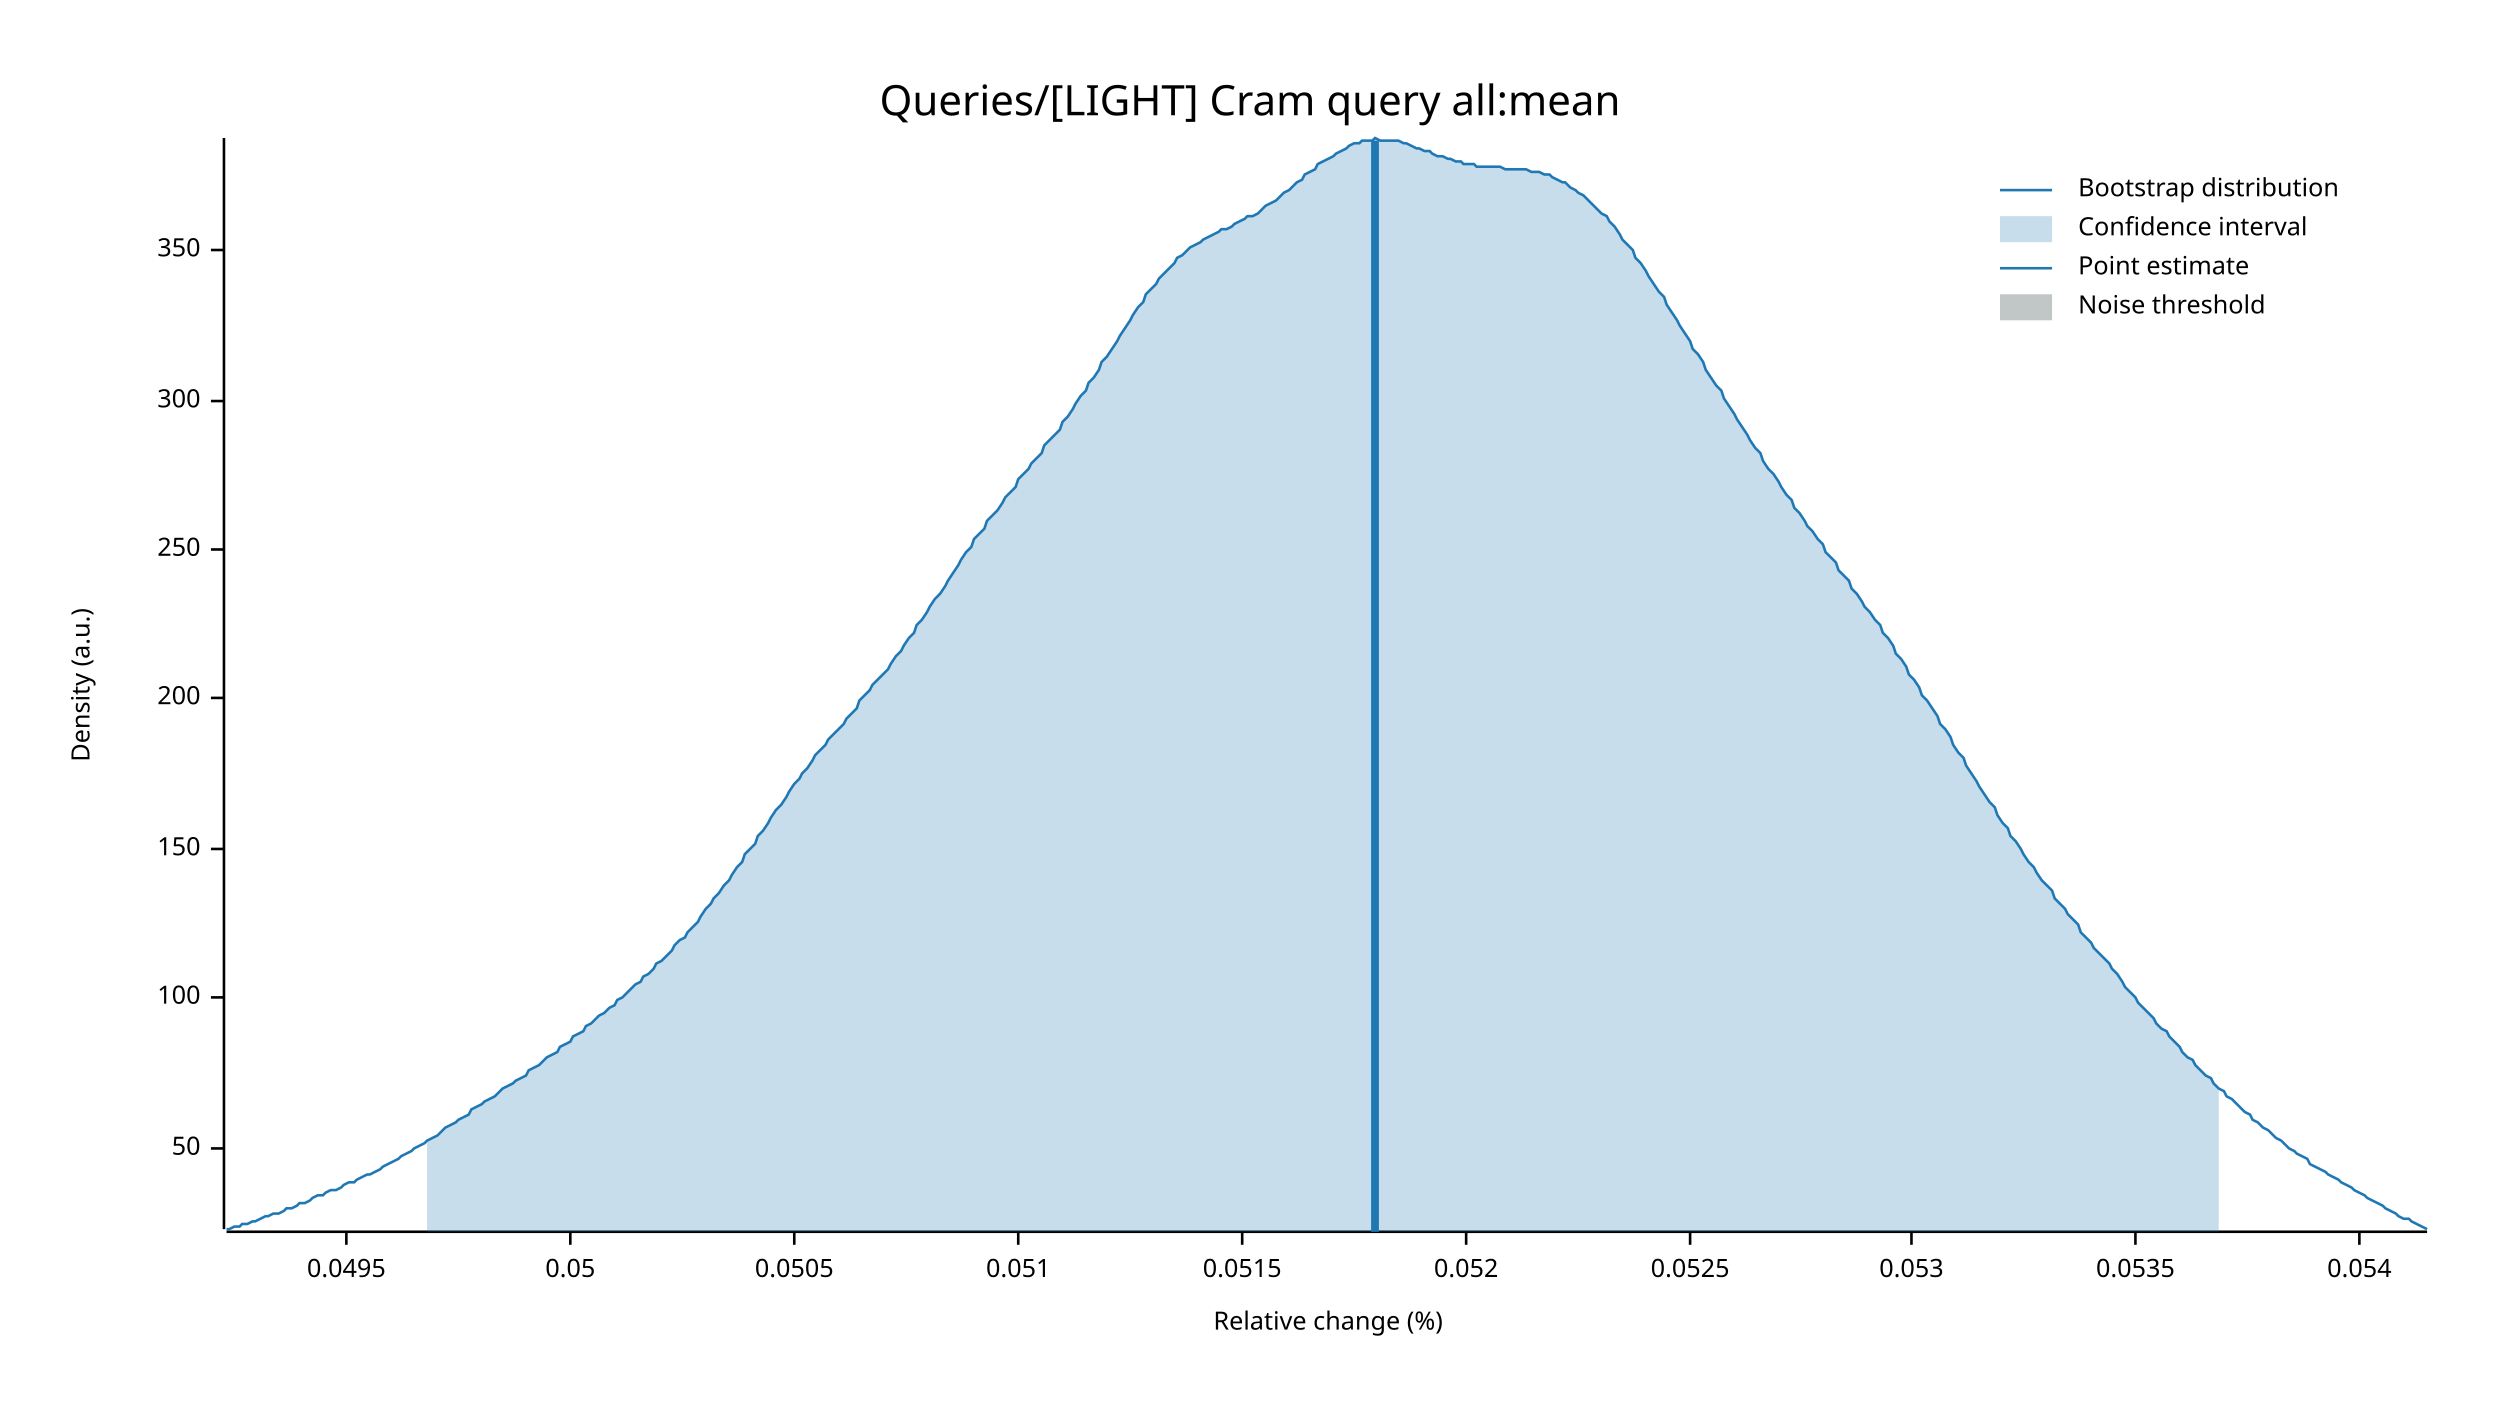
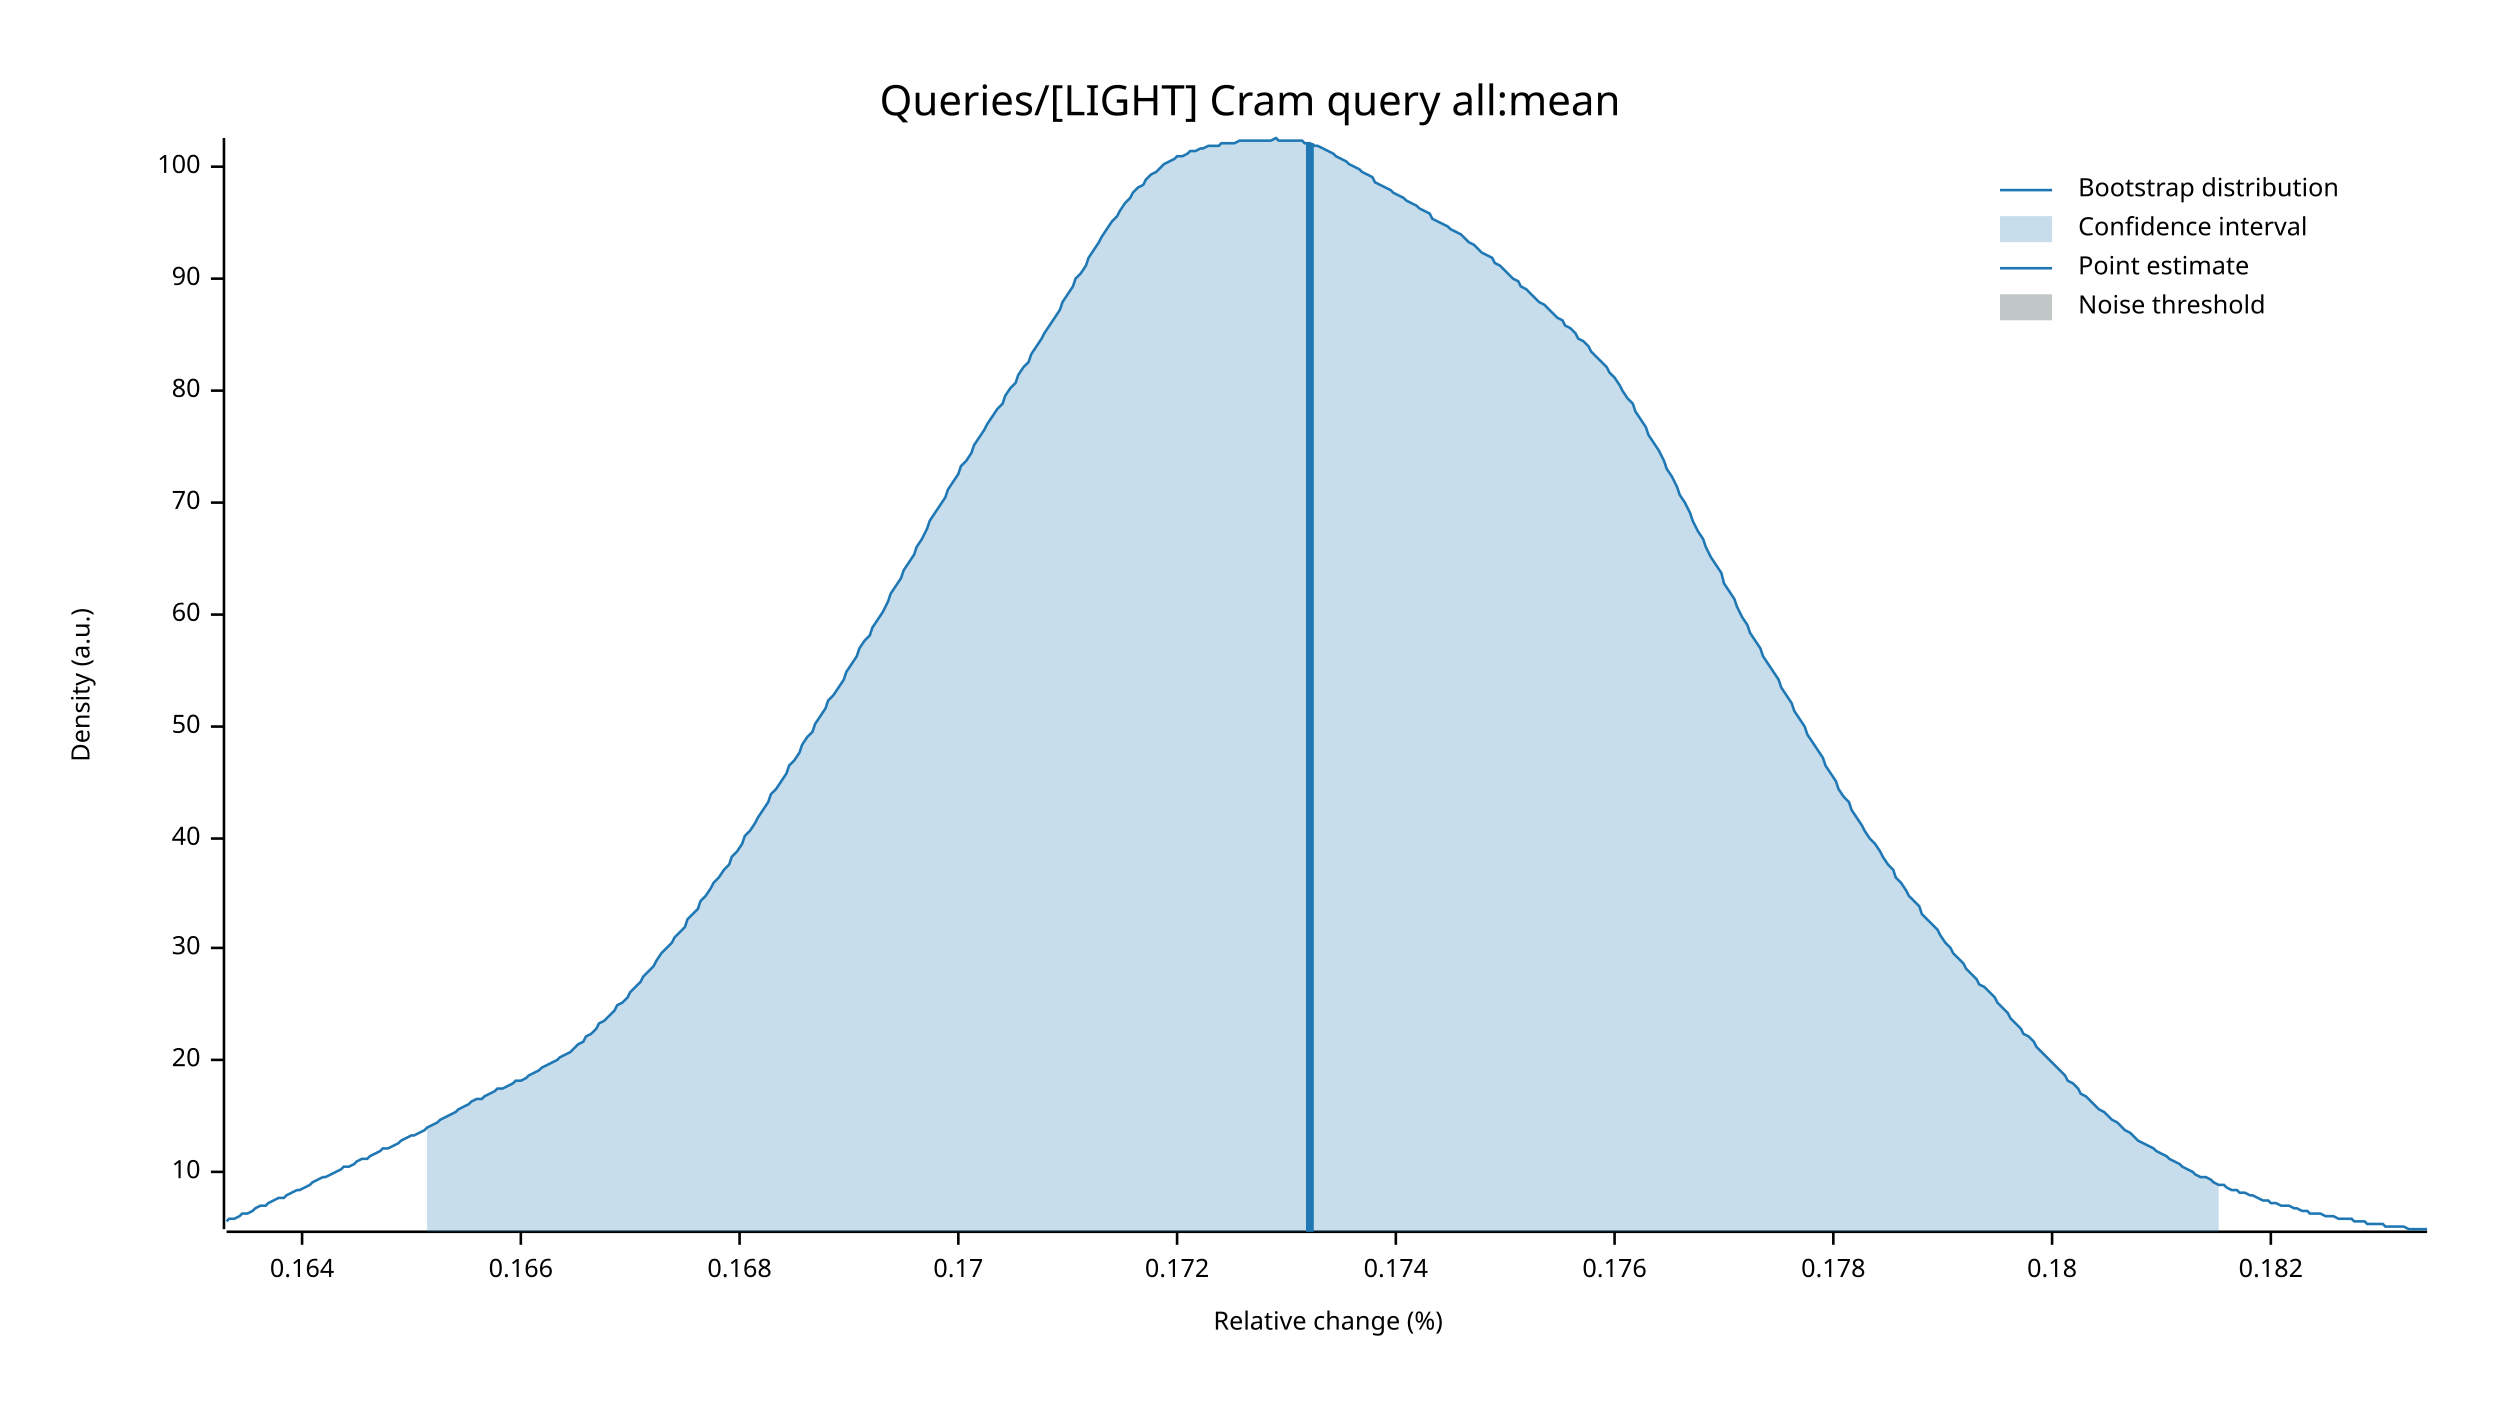
<svg xmlns="http://www.w3.org/2000/svg" width="960" height="540" viewBox="0 0 960 540">
  <text x="480" y="32" dy="0.76em" text-anchor="middle" font-family="sans-serif" font-size="16.129" opacity="1" fill="#000000">
Queries/[LIGHT] Cram query all:mean
</text>
  <text x="27" y="263" dy="0.76em" text-anchor="middle" font-family="sans-serif" font-size="9.677" opacity="1" fill="#000000" transform="rotate(270, 27, 263)">
Density (a.u.)
</text>
  <text x="510" y="513" dy="-0.5ex" text-anchor="middle" font-family="sans-serif" font-size="9.677" opacity="1" fill="#000000">
Relative change (%)
</text>
  <polyline fill="none" opacity="1" stroke="#000000" stroke-width="1" points="86,53 86,472 " />
-   <text x="77" y="441" dy="0.5ex" text-anchor="end" font-family="sans-serif" font-size="9.677" opacity="1" fill="#000000">
+   <text x="77" y="450" dy="0.5ex" text-anchor="end" font-family="sans-serif" font-size="9.677" opacity="1" fill="#000000">
+ 10
+ </text>
+   <polyline fill="none" opacity="1" stroke="#000000" stroke-width="1" points="81,450 86,450 " />
+   <text x="77" y="407" dy="0.5ex" text-anchor="end" font-family="sans-serif" font-size="9.677" opacity="1" fill="#000000">
+ 20
+ </text>
+   <polyline fill="none" opacity="1" stroke="#000000" stroke-width="1" points="81,407 86,407 " />
+   <text x="77" y="364" dy="0.5ex" text-anchor="end" font-family="sans-serif" font-size="9.677" opacity="1" fill="#000000">
+ 30
+ </text>
+   <polyline fill="none" opacity="1" stroke="#000000" stroke-width="1" points="81,364 86,364 " />
+   <text x="77" y="322" dy="0.5ex" text-anchor="end" font-family="sans-serif" font-size="9.677" opacity="1" fill="#000000">
+ 40
+ </text>
+   <polyline fill="none" opacity="1" stroke="#000000" stroke-width="1" points="81,322 86,322 " />
+   <text x="77" y="279" dy="0.5ex" text-anchor="end" font-family="sans-serif" font-size="9.677" opacity="1" fill="#000000">
50
</text>
-   <polyline fill="none" opacity="1" stroke="#000000" stroke-width="1" points="81,441 86,441 " />
-   <text x="77" y="383" dy="0.5ex" text-anchor="end" font-family="sans-serif" font-size="9.677" opacity="1" fill="#000000">
+   <polyline fill="none" opacity="1" stroke="#000000" stroke-width="1" points="81,279 86,279 " />
+   <text x="77" y="236" dy="0.5ex" text-anchor="end" font-family="sans-serif" font-size="9.677" opacity="1" fill="#000000">
+ 60
+ </text>
+   <polyline fill="none" opacity="1" stroke="#000000" stroke-width="1" points="81,236 86,236 " />
+   <text x="77" y="193" dy="0.5ex" text-anchor="end" font-family="sans-serif" font-size="9.677" opacity="1" fill="#000000">
+ 70
+ </text>
+   <polyline fill="none" opacity="1" stroke="#000000" stroke-width="1" points="81,193 86,193 " />
+   <text x="77" y="150" dy="0.5ex" text-anchor="end" font-family="sans-serif" font-size="9.677" opacity="1" fill="#000000">
+ 80
+ </text>
+   <polyline fill="none" opacity="1" stroke="#000000" stroke-width="1" points="81,150 86,150 " />
+   <text x="77" y="107" dy="0.5ex" text-anchor="end" font-family="sans-serif" font-size="9.677" opacity="1" fill="#000000">
+ 90
+ </text>
+   <polyline fill="none" opacity="1" stroke="#000000" stroke-width="1" points="81,107 86,107 " />
+   <text x="77" y="64" dy="0.5ex" text-anchor="end" font-family="sans-serif" font-size="9.677" opacity="1" fill="#000000">
100
</text>
-   <polyline fill="none" opacity="1" stroke="#000000" stroke-width="1" points="81,383 86,383 " />
-   <text x="77" y="326" dy="0.5ex" text-anchor="end" font-family="sans-serif" font-size="9.677" opacity="1" fill="#000000">
- 150
+   <polyline fill="none" opacity="1" stroke="#000000" stroke-width="1" points="81,64 86,64 " />
+   <polyline fill="none" opacity="1" stroke="#000000" stroke-width="1" points="87,473 932,473 " />
+   <text x="116" y="483" dy="0.76em" text-anchor="middle" font-family="sans-serif" font-size="9.677" opacity="1" fill="#000000">
+ 0.164
</text>
-   <polyline fill="none" opacity="1" stroke="#000000" stroke-width="1" points="81,326 86,326 " />
-   <text x="77" y="268" dy="0.5ex" text-anchor="end" font-family="sans-serif" font-size="9.677" opacity="1" fill="#000000">
- 200
+   <polyline fill="none" opacity="1" stroke="#000000" stroke-width="1" points="116,473 116,478 " />
+   <text x="200" y="483" dy="0.76em" text-anchor="middle" font-family="sans-serif" font-size="9.677" opacity="1" fill="#000000">
+ 0.166
</text>
-   <polyline fill="none" opacity="1" stroke="#000000" stroke-width="1" points="81,268 86,268 " />
-   <text x="77" y="211" dy="0.5ex" text-anchor="end" font-family="sans-serif" font-size="9.677" opacity="1" fill="#000000">
- 250
+   <polyline fill="none" opacity="1" stroke="#000000" stroke-width="1" points="200,473 200,478 " />
+   <text x="284" y="483" dy="0.76em" text-anchor="middle" font-family="sans-serif" font-size="9.677" opacity="1" fill="#000000">
+ 0.168
</text>
-   <polyline fill="none" opacity="1" stroke="#000000" stroke-width="1" points="81,211 86,211 " />
-   <text x="77" y="154" dy="0.5ex" text-anchor="end" font-family="sans-serif" font-size="9.677" opacity="1" fill="#000000">
- 300
+   <polyline fill="none" opacity="1" stroke="#000000" stroke-width="1" points="284,473 284,478 " />
+   <text x="368" y="483" dy="0.76em" text-anchor="middle" font-family="sans-serif" font-size="9.677" opacity="1" fill="#000000">
+ 0.17
</text>
-   <polyline fill="none" opacity="1" stroke="#000000" stroke-width="1" points="81,154 86,154 " />
-   <text x="77" y="96" dy="0.5ex" text-anchor="end" font-family="sans-serif" font-size="9.677" opacity="1" fill="#000000">
- 350
+   <polyline fill="none" opacity="1" stroke="#000000" stroke-width="1" points="368,473 368,478 " />
+   <text x="452" y="483" dy="0.76em" text-anchor="middle" font-family="sans-serif" font-size="9.677" opacity="1" fill="#000000">
+ 0.172
</text>
-   <polyline fill="none" opacity="1" stroke="#000000" stroke-width="1" points="81,96 86,96 " />
-   <polyline fill="none" opacity="1" stroke="#000000" stroke-width="1" points="87,473 932,473 " />
-   <text x="133" y="483" dy="0.76em" text-anchor="middle" font-family="sans-serif" font-size="9.677" opacity="1" fill="#000000">
- 0.0495
+   <polyline fill="none" opacity="1" stroke="#000000" stroke-width="1" points="452,473 452,478 " />
+   <text x="536" y="483" dy="0.76em" text-anchor="middle" font-family="sans-serif" font-size="9.677" opacity="1" fill="#000000">
+ 0.174
</text>
-   <polyline fill="none" opacity="1" stroke="#000000" stroke-width="1" points="133,473 133,478 " />
-   <text x="219" y="483" dy="0.76em" text-anchor="middle" font-family="sans-serif" font-size="9.677" opacity="1" fill="#000000">
- 0.05
+   <polyline fill="none" opacity="1" stroke="#000000" stroke-width="1" points="536,473 536,478 " />
+   <text x="620" y="483" dy="0.76em" text-anchor="middle" font-family="sans-serif" font-size="9.677" opacity="1" fill="#000000">
+ 0.176
</text>
-   <polyline fill="none" opacity="1" stroke="#000000" stroke-width="1" points="219,473 219,478 " />
-   <text x="305" y="483" dy="0.76em" text-anchor="middle" font-family="sans-serif" font-size="9.677" opacity="1" fill="#000000">
- 0.0505
+   <polyline fill="none" opacity="1" stroke="#000000" stroke-width="1" points="620,473 620,478 " />
+   <text x="704" y="483" dy="0.76em" text-anchor="middle" font-family="sans-serif" font-size="9.677" opacity="1" fill="#000000">
+ 0.178
</text>
-   <polyline fill="none" opacity="1" stroke="#000000" stroke-width="1" points="305,473 305,478 " />
-   <text x="391" y="483" dy="0.76em" text-anchor="middle" font-family="sans-serif" font-size="9.677" opacity="1" fill="#000000">
- 0.051
+   <polyline fill="none" opacity="1" stroke="#000000" stroke-width="1" points="704,473 704,478 " />
+   <text x="788" y="483" dy="0.76em" text-anchor="middle" font-family="sans-serif" font-size="9.677" opacity="1" fill="#000000">
+ 0.18
</text>
-   <polyline fill="none" opacity="1" stroke="#000000" stroke-width="1" points="391,473 391,478 " />
-   <text x="477" y="483" dy="0.76em" text-anchor="middle" font-family="sans-serif" font-size="9.677" opacity="1" fill="#000000">
- 0.0515
+   <polyline fill="none" opacity="1" stroke="#000000" stroke-width="1" points="788,473 788,478 " />
+   <text x="872" y="483" dy="0.76em" text-anchor="middle" font-family="sans-serif" font-size="9.677" opacity="1" fill="#000000">
+ 0.182
</text>
-   <polyline fill="none" opacity="1" stroke="#000000" stroke-width="1" points="477,473 477,478 " />
-   <text x="563" y="483" dy="0.76em" text-anchor="middle" font-family="sans-serif" font-size="9.677" opacity="1" fill="#000000">
- 0.052
- </text>
-   <polyline fill="none" opacity="1" stroke="#000000" stroke-width="1" points="563,473 563,478 " />
-   <text x="649" y="483" dy="0.76em" text-anchor="middle" font-family="sans-serif" font-size="9.677" opacity="1" fill="#000000">
- 0.0525
- </text>
-   <polyline fill="none" opacity="1" stroke="#000000" stroke-width="1" points="649,473 649,478 " />
-   <text x="734" y="483" dy="0.76em" text-anchor="middle" font-family="sans-serif" font-size="9.677" opacity="1" fill="#000000">
- 0.053
- </text>
-   <polyline fill="none" opacity="1" stroke="#000000" stroke-width="1" points="734,473 734,478 " />
-   <text x="820" y="483" dy="0.76em" text-anchor="middle" font-family="sans-serif" font-size="9.677" opacity="1" fill="#000000">
- 0.0535
- </text>
-   <polyline fill="none" opacity="1" stroke="#000000" stroke-width="1" points="820,473 820,478 " />
-   <text x="906" y="483" dy="0.76em" text-anchor="middle" font-family="sans-serif" font-size="9.677" opacity="1" fill="#000000">
- 0.054
- </text>
-   <polyline fill="none" opacity="1" stroke="#000000" stroke-width="1" points="906,473 906,478 " />
-   <polyline fill="none" opacity="1" stroke="#1F78B4" stroke-width="1" points="87,472 88,472 90,471 92,471 93,470 95,470 97,469 98,469 100,468 102,467 103,467 105,466 107,466 109,465 110,464 112,464 114,463 115,462 117,462 119,461 120,460 122,459 124,459 125,458 127,457 129,457 131,456 132,455 134,454 136,454 137,453 139,452 141,451 142,451 144,450 146,449 147,448 149,447 151,446 153,445 154,444 156,443 158,442 159,441 161,440 163,439 164,438 166,437 168,436 169,435 171,433 173,432 175,431 176,430 178,429 180,428 181,426 183,425 185,424 186,423 188,422 190,421 191,420 193,418 195,417 197,416 198,415 200,414 202,413 203,411 205,410 207,409 208,408 210,406 212,405 214,404 215,402 217,401 219,400 220,398 222,397 224,396 225,394 227,393 229,391 230,390 232,389 234,387 236,386 237,384 239,383 241,381 242,380 244,378 246,377 247,375 249,374 251,372 252,370 254,369 256,367 258,365 259,363 261,361 263,360 264,358 266,356 268,354 269,352 271,349 273,347 274,345 276,343 278,340 280,338 281,336 283,333 285,331 286,328 288,326 290,324 291,321 293,319 295,316 296,314 298,311 300,309 302,306 303,304 305,301 307,299 308,297 310,295 312,292 313,290 315,288 317,286 318,284 320,282 322,280 324,278 325,276 327,274 329,272 330,269 332,267 334,265 335,263 337,261 339,259 341,257 342,255 344,252 346,250 347,248 349,245 351,243 352,240 354,238 356,235 357,233 359,230 361,228 363,225 364,223 366,220 368,217 369,215 371,212 373,210 374,207 376,205 378,203 379,200 381,198 383,196 385,193 386,191 388,189 390,187 391,184 393,182 395,180 396,178 398,176 400,174 401,171 403,169 405,167 407,165 408,162 410,160 412,157 413,155 415,152 417,150 418,147 420,145 422,142 423,139 425,137 427,134 429,131 430,129 432,126 434,123 435,121 437,118 439,116 440,113 442,111 444,109 445,107 447,105 449,103 451,101 452,99 454,98 456,96 457,95 459,94 461,93 462,92 464,91 466,90 468,89 469,88 471,88 473,87 474,86 476,85 478,84 479,83 481,83 483,82 484,81 486,79 488,78 490,77 491,76 493,74 495,73 496,72 498,70 500,69 501,67 503,66 505,65 506,63 508,62 510,61 512,60 513,59 515,58 517,57 518,56 520,55 522,55 523,54 525,54 527,54 528,53 530,54 532,54 534,54 535,54 537,54 539,55 540,55 542,56 544,57 545,57 547,58 549,58 550,59 552,60 554,60 556,61 557,61 559,62 561,62 562,63 564,63 566,63 567,64 569,64 571,64 573,64 574,64 576,64 578,65 579,65 581,65 583,65 584,65 586,65 588,66 589,66 591,66 593,67 595,67 596,68 598,69 600,70 601,70 603,72 605,73 606,74 608,75 610,77 611,78 613,80 615,82 617,83 618,85 620,87 622,90 623,92 625,94 627,96 628,99 630,101 632,104 633,106 635,109 637,112 639,114 640,117 642,120 644,123 645,125 647,128 649,131 650,134 652,136 654,139 655,142 657,145 659,148 661,150 662,153 664,156 666,159 667,161 669,164 671,167 672,169 674,172 676,174 677,177 679,180 681,182 683,185 684,187 686,190 688,192 689,195 691,197 693,200 694,202 696,204 698,207 700,209 701,212 703,214 705,216 706,219 708,221 710,223 711,226 713,228 715,231 716,233 718,235 720,238 722,240 723,243 725,245 727,248 728,251 730,253 732,256 733,259 735,261 737,264 738,267 740,269 742,272 744,275 745,278 747,280 749,283 750,286 752,289 754,291 755,294 757,297 759,300 760,302 762,305 764,308 766,310 767,313 769,316 771,318 772,321 774,323 776,326 777,328 779,331 781,333 782,335 784,338 786,340 788,342 789,345 791,347 793,349 794,351 796,353 798,355 799,358 801,360 803,362 804,364 806,366 808,368 810,370 811,372 813,374 815,377 816,379 818,381 820,383 821,385 823,387 825,389 827,391 828,393 830,395 832,396 833,398 835,400 837,402 838,404 840,406 842,407 843,409 845,411 847,413 849,414 850,416 852,418 854,419 855,421 857,422 859,424 860,425 862,427 864,428 865,430 867,431 869,433 871,434 872,435 874,437 876,438 877,439 879,441 881,442 882,443 884,444 886,445 887,447 889,448 891,449 893,450 894,451 896,452 898,453 899,454 901,455 903,456 904,457 906,458 908,459 909,460 911,461 913,462 915,463 916,464 918,465 920,466 921,467 923,468 925,468 926,469 928,470 930,471 932,472 " />
-   <polygon opacity="0.25" fill="#1F78B4" points="164,438 166,437 168,436 169,435 171,433 173,432 175,431 176,430 178,429 180,428 181,426 183,425 185,424 186,423 188,422 190,421 191,420 193,418 195,417 197,416 198,415 200,414 202,413 203,411 205,410 207,409 208,408 210,406 212,405 214,404 215,402 217,401 219,400 220,398 222,397 224,396 225,394 227,393 229,391 230,390 232,389 234,387 236,386 237,384 239,383 241,381 242,380 244,378 246,377 247,375 249,374 251,372 252,370 254,369 256,367 258,365 259,363 261,361 263,360 264,358 266,356 268,354 269,352 271,349 273,347 274,345 276,343 278,340 280,338 281,336 283,333 285,331 286,328 288,326 290,324 291,321 293,319 295,316 296,314 298,311 300,309 302,306 303,304 305,301 307,299 308,297 310,295 312,292 313,290 315,288 317,286 318,284 320,282 322,280 324,278 325,276 327,274 329,272 330,269 332,267 334,265 335,263 337,261 339,259 341,257 342,255 344,252 346,250 347,248 349,245 351,243 352,240 354,238 356,235 357,233 359,230 361,228 363,225 364,223 366,220 368,217 369,215 371,212 373,210 374,207 376,205 378,203 379,200 381,198 383,196 385,193 386,191 388,189 390,187 391,184 393,182 395,180 396,178 398,176 400,174 401,171 403,169 405,167 407,165 408,162 410,160 412,157 413,155 415,152 417,150 418,147 420,145 422,142 423,139 425,137 427,134 429,131 430,129 432,126 434,123 435,121 437,118 439,116 440,113 442,111 444,109 445,107 447,105 449,103 451,101 452,99 454,98 456,96 457,95 459,94 461,93 462,92 464,91 466,90 468,89 469,88 471,88 473,87 474,86 476,85 478,84 479,83 481,83 483,82 484,81 486,79 488,78 490,77 491,76 493,74 495,73 496,72 498,70 500,69 501,67 503,66 505,65 506,63 508,62 510,61 512,60 513,59 515,58 517,57 518,56 520,55 522,55 523,54 525,54 527,54 528,53 530,54 532,54 534,54 535,54 537,54 539,55 540,55 542,56 544,57 545,57 547,58 549,58 550,59 552,60 554,60 556,61 557,61 559,62 561,62 562,63 564,63 566,63 567,64 569,64 571,64 573,64 574,64 576,64 578,65 579,65 581,65 583,65 584,65 586,65 588,66 589,66 591,66 593,67 595,67 596,68 598,69 600,70 601,70 603,72 605,73 606,74 608,75 610,77 611,78 613,80 615,82 617,83 618,85 620,87 622,90 623,92 625,94 627,96 628,99 630,101 632,104 633,106 635,109 637,112 639,114 640,117 642,120 644,123 645,125 647,128 649,131 650,134 652,136 654,139 655,142 657,145 659,148 661,150 662,153 664,156 666,159 667,161 669,164 671,167 672,169 674,172 676,174 677,177 679,180 681,182 683,185 684,187 686,190 688,192 689,195 691,197 693,200 694,202 696,204 698,207 700,209 701,212 703,214 705,216 706,219 708,221 710,223 711,226 713,228 715,231 716,233 718,235 720,238 722,240 723,243 725,245 727,248 728,251 730,253 732,256 733,259 735,261 737,264 738,267 740,269 742,272 744,275 745,278 747,280 749,283 750,286 752,289 754,291 755,294 757,297 759,300 760,302 762,305 764,308 766,310 767,313 769,316 771,318 772,321 774,323 776,326 777,328 779,331 781,333 782,335 784,338 786,340 788,342 789,345 791,347 793,349 794,351 796,353 798,355 799,358 801,360 803,362 804,364 806,366 808,368 810,370 811,372 813,374 815,377 816,379 818,381 820,383 821,385 823,387 825,389 827,391 828,393 830,395 832,396 833,398 835,400 837,402 838,404 840,406 842,407 843,409 845,411 847,413 849,414 850,416 852,418 852,473 164,473 " />
-   <polyline fill="none" opacity="1" stroke="#1F78B4" stroke-width="3" points="528,473 528,54 " />
+   <polyline fill="none" opacity="1" stroke="#000000" stroke-width="1" points="872,473 872,478 " />
+   <polyline fill="none" opacity="1" stroke="#1F78B4" stroke-width="1" points="87,469 88,468 90,468 92,467 93,466 95,466 97,465 98,464 100,463 102,463 103,462 105,461 107,460 109,460 110,459 112,458 114,457 115,457 117,456 119,455 120,454 122,453 124,452 125,452 127,451 129,450 131,449 132,448 134,448 136,447 137,446 139,445 141,445 142,444 144,443 146,442 147,441 149,441 151,440 153,439 154,438 156,437 158,436 159,436 161,435 163,434 164,433 166,432 168,431 169,430 171,429 173,428 175,427 176,426 178,425 180,424 181,423 183,422 185,422 186,421 188,420 190,419 191,418 193,418 195,417 197,416 198,415 200,415 202,414 203,413 205,412 207,411 208,410 210,409 212,408 214,407 215,406 217,405 219,404 220,403 222,401 224,400 225,398 227,397 229,395 230,393 232,392 234,390 236,388 237,386 239,385 241,383 242,381 244,379 246,377 247,375 249,373 251,371 252,369 254,366 256,364 258,362 259,360 261,358 263,356 264,353 266,351 268,349 269,346 271,344 273,341 274,339 276,337 278,334 280,332 281,329 283,327 285,324 286,321 288,319 290,316 291,314 293,311 295,308 296,305 298,303 300,300 302,297 303,294 305,292 307,289 308,286 310,283 312,281 313,278 315,275 317,272 318,269 320,267 322,264 324,261 325,258 327,255 329,252 330,249 332,246 334,244 335,241 337,238 339,235 341,231 342,228 344,225 346,222 347,219 349,216 351,213 352,210 354,207 356,203 357,200 359,197 361,194 363,191 364,188 366,185 368,182 369,179 371,177 373,174 374,171 376,168 378,165 379,163 381,160 383,157 385,155 386,152 388,149 390,147 391,144 393,141 395,139 396,136 398,133 400,130 401,128 403,125 405,122 407,119 408,116 410,113 412,110 413,107 415,105 417,102 418,99 420,96 422,93 423,91 425,88 427,85 429,83 430,81 432,78 434,76 435,74 437,72 439,71 440,69 442,67 444,66 445,65 447,63 449,62 451,61 452,60 454,60 456,59 457,58 459,58 461,57 462,57 464,56 466,56 468,56 469,55 471,55 473,55 474,55 476,54 478,54 479,54 481,54 483,54 484,54 486,54 488,54 490,53 491,54 493,54 495,54 496,54 498,54 500,54 501,55 503,55 505,56 506,56 508,57 510,58 512,59 513,60 515,61 517,62 518,63 520,64 522,65 523,66 525,67 527,68 528,70 530,71 532,72 534,73 535,74 537,75 539,76 540,77 542,78 544,79 545,80 547,81 549,82 550,84 552,85 554,86 556,87 557,88 559,89 561,90 562,91 564,93 566,94 567,95 569,97 571,98 573,99 574,101 576,102 578,104 579,105 581,107 583,108 584,110 586,111 588,113 589,114 591,116 593,117 595,119 596,120 598,122 600,123 601,125 603,126 605,128 606,130 608,131 610,133 611,135 613,137 615,139 617,141 618,143 620,145 622,148 623,150 625,153 627,155 628,158 630,161 632,164 633,167 635,170 637,173 639,177 640,180 642,183 644,187 645,190 647,193 649,197 650,200 652,204 654,207 655,210 657,214 659,217 661,220 662,224 664,227 666,230 667,233 669,237 671,240 672,243 674,246 676,249 677,252 679,255 681,258 683,261 684,264 686,267 688,270 689,273 691,276 693,279 694,282 696,285 698,288 700,291 701,294 703,297 705,300 706,303 708,306 710,308 711,311 713,314 715,317 716,319 718,322 720,324 722,327 723,329 725,332 727,334 728,337 730,339 732,342 733,344 735,346 737,348 738,351 740,353 742,355 744,357 745,359 747,362 749,364 750,366 752,368 754,370 755,372 757,374 759,376 760,378 762,379 764,381 766,383 767,385 769,387 771,389 772,391 774,393 776,395 777,397 779,398 781,400 782,402 784,404 786,406 788,408 789,409 791,411 793,413 794,415 796,416 798,418 799,420 801,421 803,423 804,424 806,426 808,427 810,429 811,430 813,431 815,433 816,434 818,435 820,437 821,438 823,439 825,440 827,441 828,442 830,443 832,444 833,445 835,446 837,447 838,448 840,449 842,450 843,451 845,452 847,452 849,453 850,454 852,455 854,455 855,456 857,457 859,457 860,458 862,458 864,459 865,459 867,460 869,461 871,461 872,462 874,462 876,463 877,463 879,463 881,464 882,464 884,465 886,465 887,466 889,466 891,466 893,467 894,467 896,467 898,468 899,468 901,468 903,468 904,469 906,469 908,469 909,470 911,470 913,470 915,470 916,471 918,471 920,471 921,471 923,471 925,472 926,472 928,472 930,472 932,472 " />
+   <polygon opacity="0.25" fill="#1F78B4" points="164,433 166,432 168,431 169,430 171,429 173,428 175,427 176,426 178,425 180,424 181,423 183,422 185,422 186,421 188,420 190,419 191,418 193,418 195,417 197,416 198,415 200,415 202,414 203,413 205,412 207,411 208,410 210,409 212,408 214,407 215,406 217,405 219,404 220,403 222,401 224,400 225,398 227,397 229,395 230,393 232,392 234,390 236,388 237,386 239,385 241,383 242,381 244,379 246,377 247,375 249,373 251,371 252,369 254,366 256,364 258,362 259,360 261,358 263,356 264,353 266,351 268,349 269,346 271,344 273,341 274,339 276,337 278,334 280,332 281,329 283,327 285,324 286,321 288,319 290,316 291,314 293,311 295,308 296,305 298,303 300,300 302,297 303,294 305,292 307,289 308,286 310,283 312,281 313,278 315,275 317,272 318,269 320,267 322,264 324,261 325,258 327,255 329,252 330,249 332,246 334,244 335,241 337,238 339,235 341,231 342,228 344,225 346,222 347,219 349,216 351,213 352,210 354,207 356,203 357,200 359,197 361,194 363,191 364,188 366,185 368,182 369,179 371,177 373,174 374,171 376,168 378,165 379,163 381,160 383,157 385,155 386,152 388,149 390,147 391,144 393,141 395,139 396,136 398,133 400,130 401,128 403,125 405,122 407,119 408,116 410,113 412,110 413,107 415,105 417,102 418,99 420,96 422,93 423,91 425,88 427,85 429,83 430,81 432,78 434,76 435,74 437,72 439,71 440,69 442,67 444,66 445,65 447,63 449,62 451,61 452,60 454,60 456,59 457,58 459,58 461,57 462,57 464,56 466,56 468,56 469,55 471,55 473,55 474,55 476,54 478,54 479,54 481,54 483,54 484,54 486,54 488,54 490,53 491,54 493,54 495,54 496,54 498,54 500,54 501,55 503,55 505,56 506,56 508,57 510,58 512,59 513,60 515,61 517,62 518,63 520,64 522,65 523,66 525,67 527,68 528,70 530,71 532,72 534,73 535,74 537,75 539,76 540,77 542,78 544,79 545,80 547,81 549,82 550,84 552,85 554,86 556,87 557,88 559,89 561,90 562,91 564,93 566,94 567,95 569,97 571,98 573,99 574,101 576,102 578,104 579,105 581,107 583,108 584,110 586,111 588,113 589,114 591,116 593,117 595,119 596,120 598,122 600,123 601,125 603,126 605,128 606,130 608,131 610,133 611,135 613,137 615,139 617,141 618,143 620,145 622,148 623,150 625,153 627,155 628,158 630,161 632,164 633,167 635,170 637,173 639,177 640,180 642,183 644,187 645,190 647,193 649,197 650,200 652,204 654,207 655,210 657,214 659,217 661,220 662,224 664,227 666,230 667,233 669,237 671,240 672,243 674,246 676,249 677,252 679,255 681,258 683,261 684,264 686,267 688,270 689,273 691,276 693,279 694,282 696,285 698,288 700,291 701,294 703,297 705,300 706,303 708,306 710,308 711,311 713,314 715,317 716,319 718,322 720,324 722,327 723,329 725,332 727,334 728,337 730,339 732,342 733,344 735,346 737,348 738,351 740,353 742,355 744,357 745,359 747,362 749,364 750,366 752,368 754,370 755,372 757,374 759,376 760,378 762,379 764,381 766,383 767,385 769,387 771,389 772,391 774,393 776,395 777,397 779,398 781,400 782,402 784,404 786,406 788,408 789,409 791,411 793,413 794,415 796,416 798,418 799,420 801,421 803,423 804,424 806,426 808,427 810,429 811,430 813,431 815,433 816,434 818,435 820,437 821,438 823,439 825,440 827,441 828,442 830,443 832,444 833,445 835,446 837,447 838,448 840,449 842,450 843,451 845,452 847,452 849,453 850,454 852,455 852,473 164,473 " />
+   <polyline fill="none" opacity="1" stroke="#1F78B4" stroke-width="3" points="503,473 503,55 " />
  <rect x="509" y="53" width="0" height="419" opacity="0.1" fill="#071A1C" stroke="none" />
  <text x="798" y="68" dy="0.76em" text-anchor="start" font-family="sans-serif" font-size="9.677" opacity="1" fill="#000000">
Bootstrap distribution
</text>
  <text x="798" y="83" dy="0.76em" text-anchor="start" font-family="sans-serif" font-size="9.677" opacity="1" fill="#000000">
Confidence interval
</text>
  <text x="798" y="98" dy="0.76em" text-anchor="start" font-family="sans-serif" font-size="9.677" opacity="1" fill="#000000">
Point estimate
</text>
  <text x="798" y="113" dy="0.76em" text-anchor="start" font-family="sans-serif" font-size="9.677" opacity="1" fill="#000000">
Noise threshold
</text>
  <polyline fill="none" opacity="1" stroke="#1F78B4" stroke-width="1" points="768,73 788,73 " />
  <rect x="768" y="83" width="20" height="10" opacity="0.25" fill="#1F78B4" stroke="none" />
  <polyline fill="none" opacity="1" stroke="#1F78B4" stroke-width="1" points="768,103 788,103 " />
  <rect x="768" y="113" width="20" height="10" opacity="0.25" fill="#071A1C" stroke="none" />
</svg>
